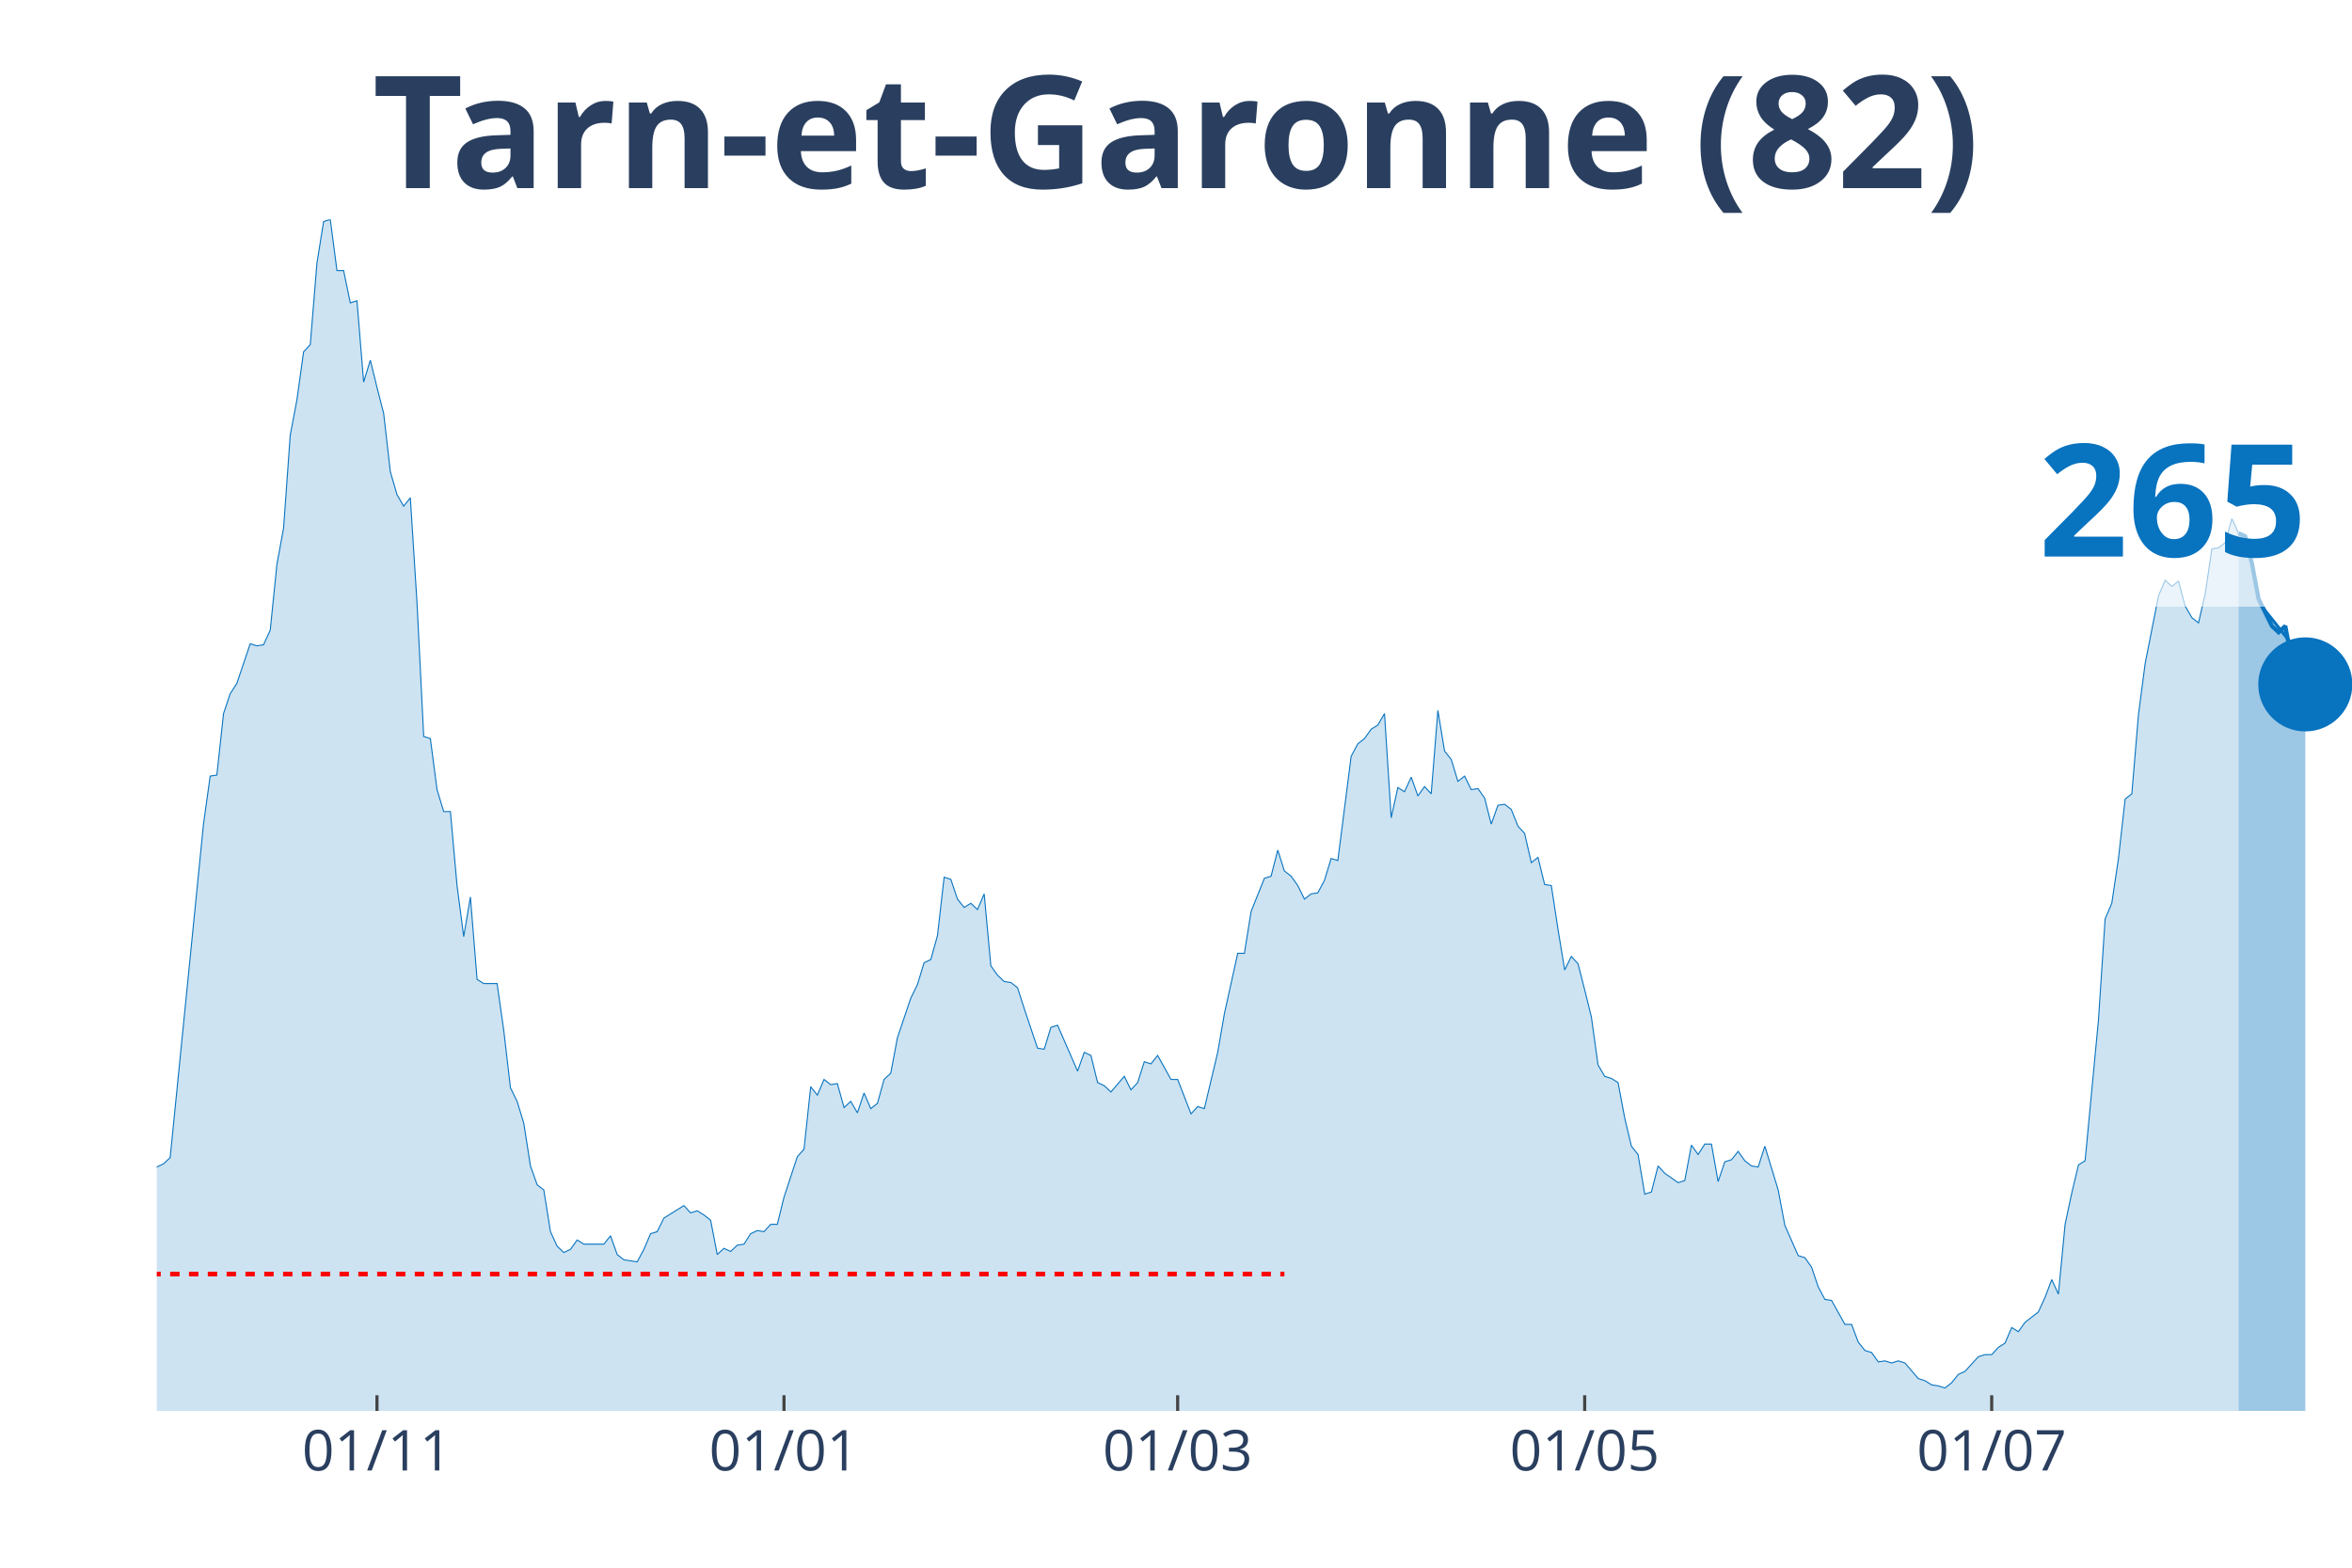
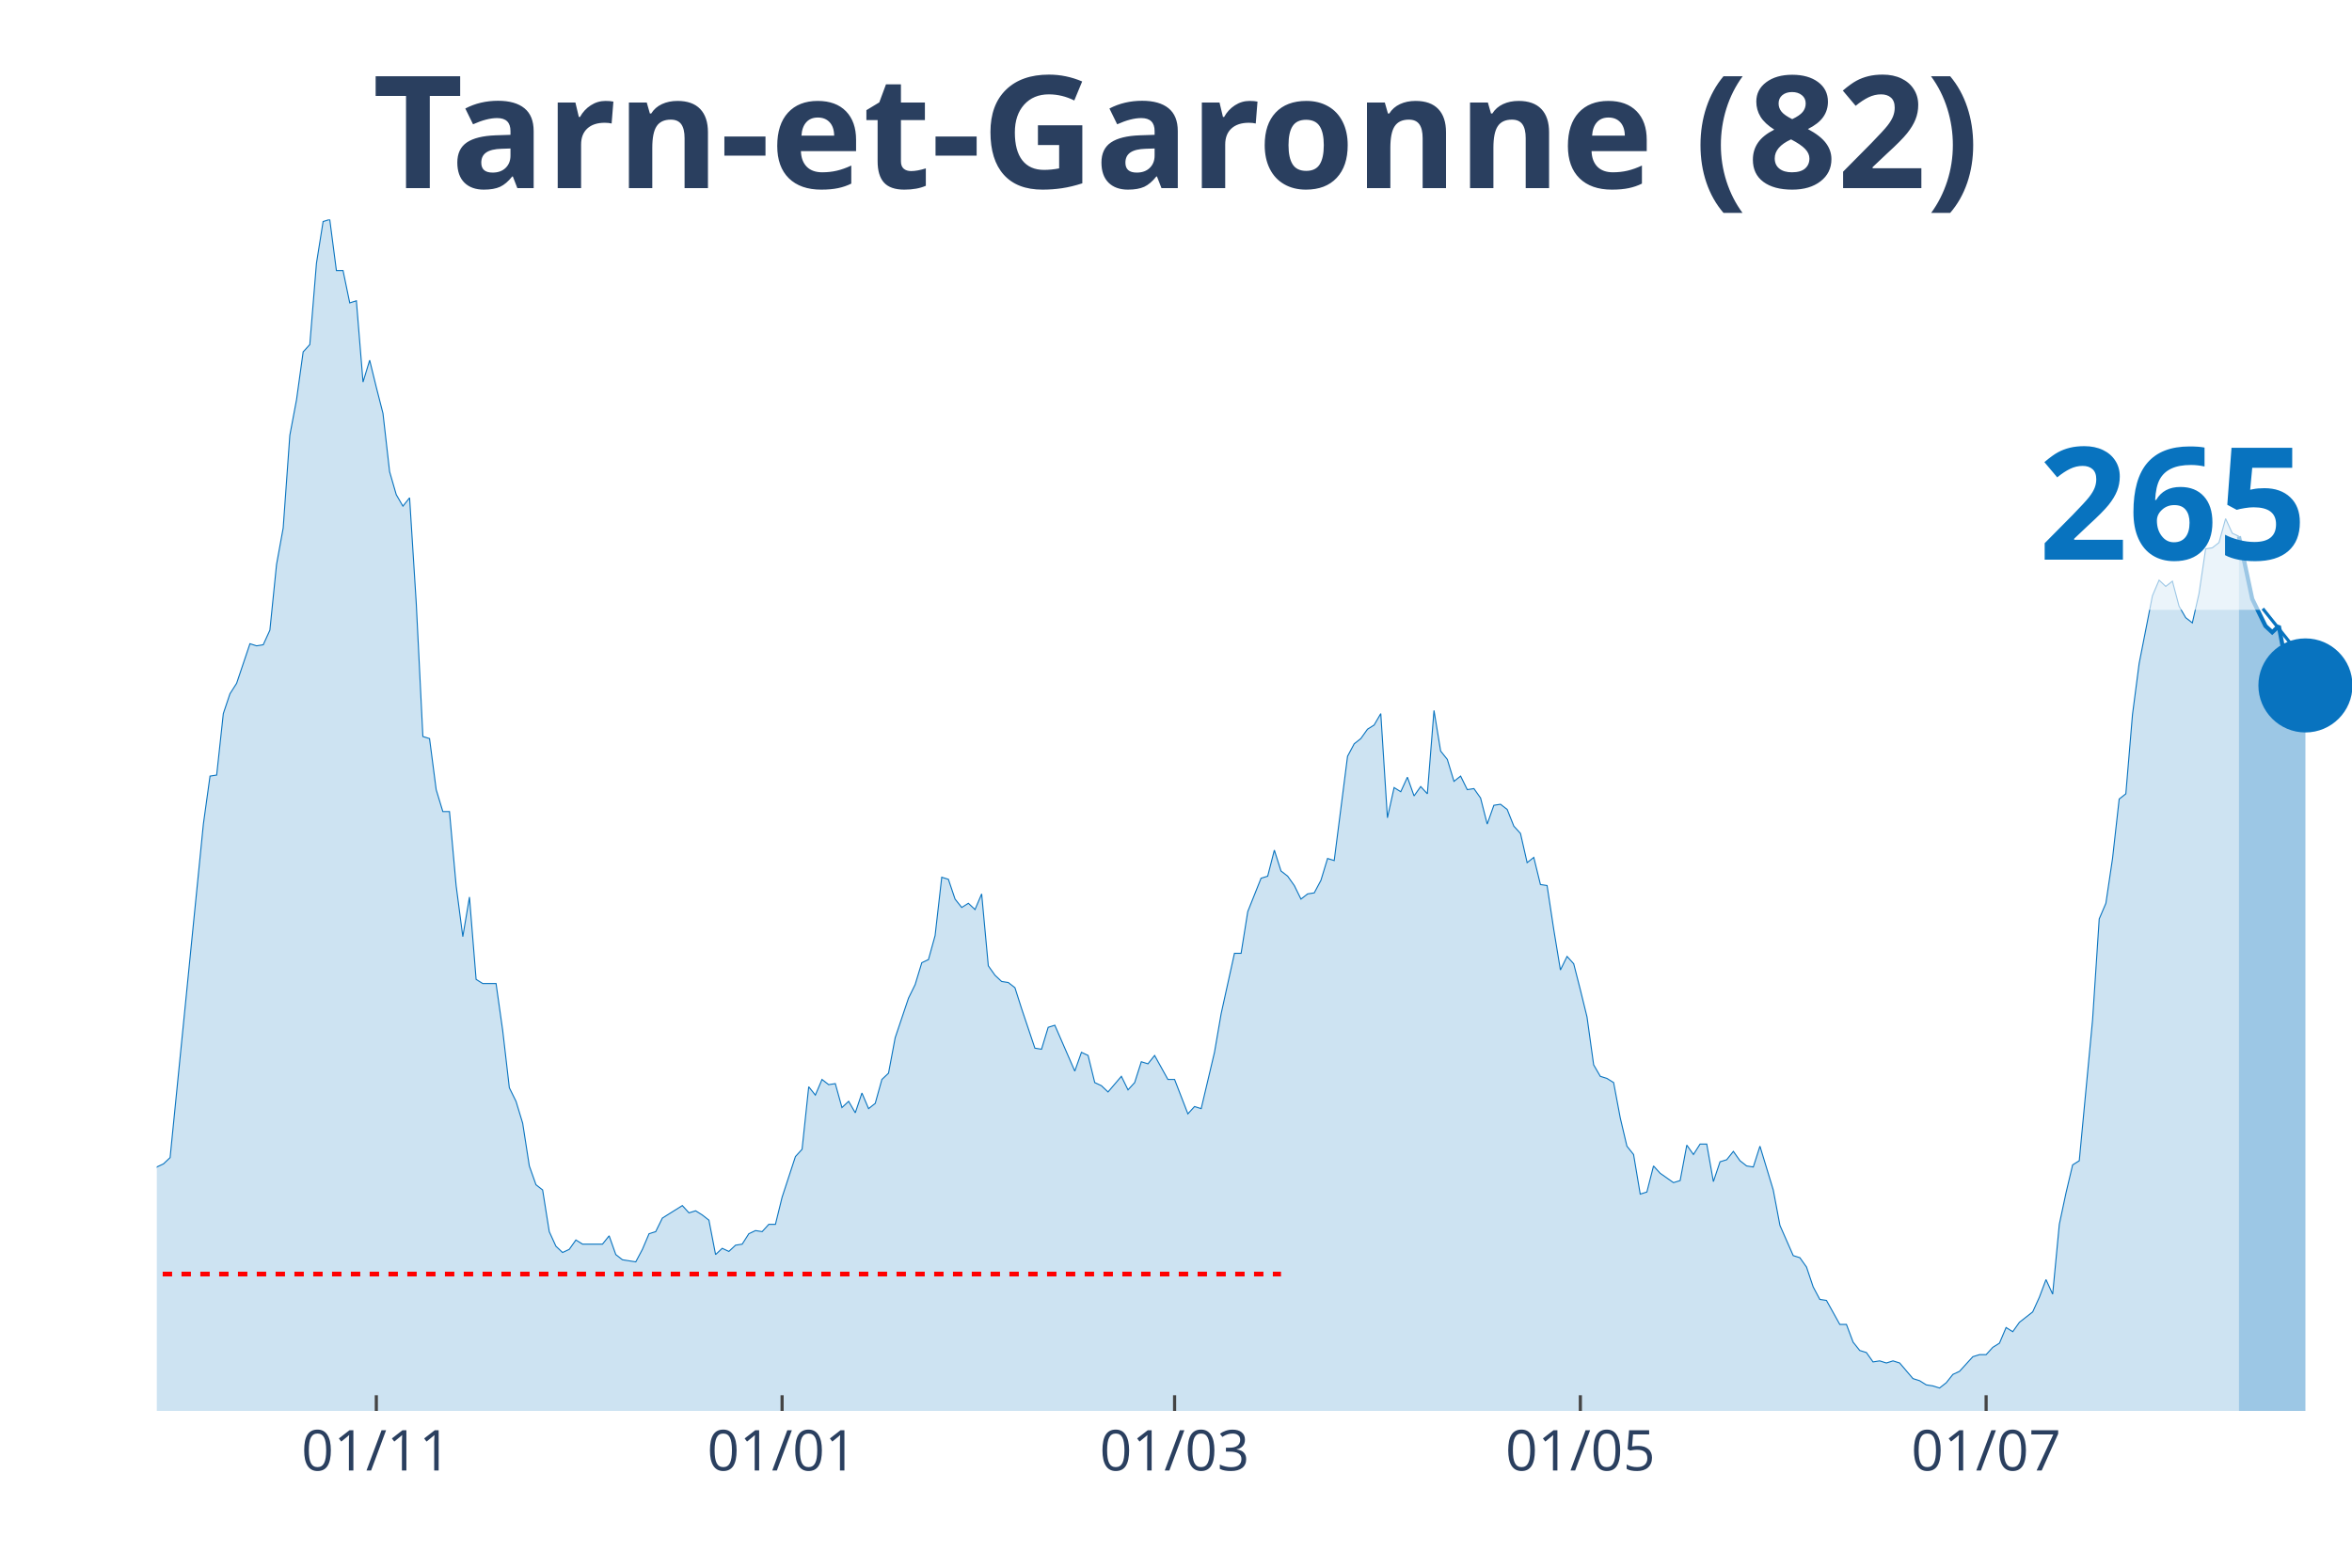
<svg xmlns="http://www.w3.org/2000/svg" class="main-svg" width="1125" height="750" style="" viewBox="0 0 750 500">
  <rect x="0" y="0" width="750" height="500" style="fill: rgb(0, 0, 0); fill-opacity: 0;" />
-   <defs id="defs-9b90ec">
+   <defs id="defs-21f64b">
    <g class="clips">
-       <clipPath id="clip9b90ecxyplot" class="plotclip">
+       <clipPath id="clip21f64bxyplot" class="plotclip">
        <rect width="700" height="380" />
      </clipPath>
-       <clipPath class="axesclip" id="clip9b90ecx">
+       <clipPath class="axesclip" id="clip21f64bx">
        <rect x="50" y="0" width="700" height="500" />
      </clipPath>
-       <clipPath class="axesclip" id="clip9b90ecy">
+       <clipPath class="axesclip" id="clip21f64by">
        <rect x="0" y="70" width="750" height="380" />
      </clipPath>
-       <clipPath class="axesclip" id="clip9b90ecxy">
+       <clipPath class="axesclip" id="clip21f64bxy">
        <rect x="50" y="70" width="700" height="380" />
      </clipPath>
    </g>
    <g class="gradients" />
  </defs>
  <g class="bglayer">
    <rect class="bg" x="50" y="70" width="700" height="380" style="fill: rgb(0, 0, 0); fill-opacity: 0; stroke-width: 0;" />
  </g>
  <g class="layer-below">
    <g class="imagelayer" />
    <g class="shapelayer" />
  </g>
  <g class="cartesianlayer">
    <g class="subplot xy">
      <g class="layer-subplot">
        <g class="shapelayer" />
        <g class="imagelayer" />
      </g>
      <g class="gridlayer">
        <g class="x">
-           <path class="xgrid crisp" transform="translate(120.21,0)" d="M0,70v380" style="stroke: rgb(255, 255, 255); stroke-opacity: 1; stroke-width: 1px;" />
-           <path class="xgrid crisp" transform="translate(250,0)" d="M0,70v380" style="stroke: rgb(255, 255, 255); stroke-opacity: 1; stroke-width: 1px;" />
-           <path class="xgrid crisp" transform="translate(375.53,0)" d="M0,70v380" style="stroke: rgb(255, 255, 255); stroke-opacity: 1; stroke-width: 1px;" />
-           <path class="xgrid crisp" transform="translate(505.32,0)" d="M0,70v380" style="stroke: rgb(255, 255, 255); stroke-opacity: 1; stroke-width: 1px;" />
-           <path class="xgrid crisp" transform="translate(635.11,0)" d="M0,70v380" style="stroke: rgb(255, 255, 255); stroke-opacity: 1; stroke-width: 1px;" />
+           <path class="xgrid crisp" transform="translate(120,0)" d="M0,70v380" style="stroke: rgb(255, 255, 255); stroke-opacity: 1; stroke-width: 1px;" />
+           <path class="xgrid crisp" transform="translate(249.39,0)" d="M0,70v380" style="stroke: rgb(255, 255, 255); stroke-opacity: 1; stroke-width: 1px;" />
+           <path class="xgrid crisp" transform="translate(374.55,0)" d="M0,70v380" style="stroke: rgb(255, 255, 255); stroke-opacity: 1; stroke-width: 1px;" />
+           <path class="xgrid crisp" transform="translate(503.94,0)" d="M0,70v380" style="stroke: rgb(255, 255, 255); stroke-opacity: 1; stroke-width: 1px;" />
+           <path class="xgrid crisp" transform="translate(633.33,0)" d="M0,70v380" style="stroke: rgb(255, 255, 255); stroke-opacity: 1; stroke-width: 1px;" />
        </g>
        <g class="y" />
      </g>
      <g class="zerolinelayer" />
      <path class="xlines-below" />
      <path class="ylines-below" />
      <g class="overlines-below" />
      <g class="xaxislayer-below" />
      <g class="yaxislayer-below" />
      <g class="overaxes-below" />
-       <g class="plot" transform="translate(50, 70)" clip-path="url('#clip9b90ecxyplot')">
+       <g class="plot" transform="translate(50, 70)" clip-path="url('#clip21f64bxyplot')">
        <g class="scatterlayer mlayer">
-           <g class="trace scatter traceea227a" style="stroke-miterlimit: 2;">
+           <g class="trace scatter trace82cde7" style="stroke-miterlimit: 2;">
            <g class="fills">
              <g>
-                 <path class="js-fill" d="M663.83,380L-289.36,380L-289.36,376.34L-278.72,376.01L-276.6,378.67L-259.57,379L-257.45,379.34L-163.83,378.01L-161.7,377.34L-153.19,375.35L-151.06,374.35L-146.81,373.02L-144.68,373.02L-136.17,372.69L-134.04,375.01L-127.66,374.35L-125.53,376.01L-121.28,376.01L-119.15,375.35L-110.64,373.02L-108.51,370.36L-106.38,371.36L-104.26,370.03L-100,371.36L-97.87,371.36L-95.74,370.36L-93.62,363.38L-91.49,358.06L-89.36,358.06L-85.11,354.73L-82.98,348.75L-80.85,343.43L-78.72,345.42L-76.6,346.09L-74.47,339.77L-70.21,341.43L-68.09,341.1L-63.83,337.11L-61.7,329.47L-59.57,320.16L-57.45,319.16L-55.32,319.16L-53.19,306.53L-48.94,303.2L-46.81,306.19L-44.68,312.18L-42.55,309.85L-40.43,308.19L-38.3,311.18L-36.17,311.85L-34.04,308.85L-31.91,304.53L-29.79,292.9L-25.53,292.56L-23.4,288.91L-21.28,287.58L-19.15,284.92L-17.02,282.26L-14.89,289.9L-12.77,290.24L-10.64,291.9L-8.51,301.54L-6.38,299.55L-2.13,307.19L0,302.2L2.13,301.21L4.26,299.21L14.89,192.83L17.02,177.53L19.15,177.2L21.28,157.59L23.4,151.27L25.53,147.94L29.79,135.31L31.91,135.98L34.04,135.64L36.17,130.99L38.3,110.04L40.43,98.41L42.55,68.82L44.68,57.52L46.81,42.22L48.94,39.9L51.06,13.96L53.19,0.66L55.32,0L57.45,16.29L59.57,16.29L61.7,26.6L63.83,25.93L65.96,51.86L68.09,44.88L70.21,53.53L72.34,61.84L74.47,80.45L76.6,87.77L78.72,91.43L80.85,88.77L82.98,122.34L85.11,164.9L87.23,165.56L89.36,181.85L91.49,188.84L93.62,188.84L95.74,212.44L97.87,228.73L100,216.1L102.13,242.36L104.26,243.69L108.51,243.69L110.64,258.65L112.77,276.94L114.89,281.26L117.02,288.24L119.15,301.87L121.28,307.86L123.4,309.52L125.53,322.82L127.66,327.47L129.79,329.47L131.91,328.47L134.04,325.48L136.17,326.81L142.55,326.81L144.68,324.15L146.81,330.13L148.94,331.79L153.19,332.46L155.32,328.47L157.45,323.48L159.57,322.82L161.7,318.5L163.83,317.17L168.09,314.51L170.21,316.83L172.34,316.17L174.47,317.5L176.6,319.16L178.72,330.13L180.85,328.14L182.98,329.13L185.11,327.14L187.23,326.81L189.36,323.48L191.49,322.48L193.62,322.82L195.74,320.49L197.87,320.49L200,311.85L204.26,298.88L206.38,296.55L208.51,276.61L210.64,279.27L212.77,274.28L214.89,275.94L217.02,275.61L219.15,283.25L221.28,281.26L223.4,284.92L225.53,278.6L227.66,283.59L229.79,281.92L231.91,274.28L234.04,272.28L236.17,260.98L240.43,248.35L242.55,244.02L244.68,237.04L246.81,236.05L248.94,228.4L251.06,209.78L253.19,210.45L255.32,216.76L257.45,219.42L259.57,218.09L261.7,220.09L263.83,215.1L265.96,238.04L268.09,241.03L270.21,243.03L272.34,243.36L274.47,245.02L276.6,251.67L280.85,264.3L282.98,264.64L285.11,257.66L287.23,256.99L293.62,271.62L295.74,265.63L297.87,266.63L300,275.28L302.13,276.27L304.26,278.27L308.51,273.28L310.64,277.6L312.77,275.28L314.89,268.63L317.02,269.29L319.15,266.63L323.4,274.28L325.53,274.28L329.79,285.25L331.91,282.92L334.04,283.59L336.17,274.61L338.3,265.63L340.43,253.33L344.68,234.05L346.81,234.05L348.94,220.75L351.06,215.43L353.19,210.11L355.32,209.45L357.45,201.14L359.57,207.79L361.7,209.45L363.83,212.44L365.96,216.76L368.09,215.1L370.21,214.77L372.34,210.78L374.47,203.8L376.6,204.46L380.85,171.22L382.98,167.23L385.11,165.56L387.23,162.57L389.36,161.24L391.49,157.59L393.62,190.83L395.74,181.19L397.87,182.52L400,177.87L402.13,183.85L404.26,180.86L406.38,183.18L408.51,156.59L410.64,169.55L412.77,172.21L414.89,179.2L417.02,177.53L419.15,181.85L421.28,181.52L423.4,184.51L425.53,192.83L427.66,186.84L429.79,186.51L431.91,188.17L434.04,193.49L436.17,195.82L438.3,205.13L440.43,203.46L442.55,212.11L444.68,212.44L446.81,226.4L448.94,239.37L451.06,235.05L453.19,237.38L455.32,245.69L457.45,254.33L459.57,269.62L461.7,273.28L463.83,273.95L465.96,275.28L468.09,286.58L470.21,295.56L472.34,298.22L474.47,310.85L476.6,310.18L478.72,301.87L480.85,304.2L485.11,307.19L487.23,306.53L489.36,295.22L491.49,298.22L493.62,294.89L495.74,294.89L497.87,306.86L500,300.54L502.13,299.88L504.26,297.22L506.38,300.21L508.51,301.87L510.64,302.2L512.77,295.56L517.02,309.52L519.15,320.82L523.4,330.46L525.53,331.13L527.66,334.12L529.79,340.44L531.91,344.43L534.04,344.76L538.3,352.41L540.43,352.41L542.55,358.06L544.68,360.72L546.81,361.38L548.94,364.37L551.06,364.04L553.19,364.71L555.32,364.04L557.45,364.71L561.7,369.69L563.83,370.36L565.96,371.69L568.09,372.02L570.21,372.69L572.34,371.02L574.47,368.36L576.6,367.37L580.85,362.71L582.98,362.05L585.11,362.05L587.23,359.72L589.36,358.39L591.49,353.4L593.62,354.73L595.74,351.74L600,348.42L602.13,343.76L604.26,338.11L606.38,342.76L608.51,320.49L610.64,310.52L612.77,301.54L614.89,300.21L619.15,255.33L621.28,223.08L623.4,218.09L625.53,203.8L627.66,184.85L629.79,183.18L631.91,157.92L634.04,141.63L638.3,120.02L640.43,115.03L642.55,117.03L644.68,115.36L646.81,123.34L648.94,127L651.06,128.66L653.19,119.35L655.32,105.06L657.45,104.72L659.57,103.06L661.7,95.42L663.83,100.07" style="fill: rgb(8, 115, 191); fill-opacity: 0.2; stroke-width: 0;" />
+                 <path class="js-fill" d="M663.94,380L-288.48,380L-288.48,376.34L-277.88,376.01L-275.76,378.67L-258.79,379L-256.67,379.34L-163.33,378.01L-161.21,377.34L-152.73,375.35L-150.61,374.35L-146.36,373.02L-144.24,373.02L-135.76,372.69L-133.64,375.01L-127.27,374.35L-125.15,376.01L-120.91,376.01L-118.79,375.35L-110.3,373.02L-108.18,370.36L-106.06,371.36L-103.94,370.03L-99.7,371.36L-97.58,371.36L-95.45,370.36L-93.33,363.38L-91.21,358.06L-89.09,358.06L-84.85,354.73L-82.73,348.75L-80.61,343.43L-78.48,345.42L-76.36,346.09L-74.24,339.77L-70,341.43L-67.88,341.1L-63.64,337.11L-61.52,329.47L-59.39,320.16L-57.27,319.16L-55.15,319.16L-53.03,306.53L-48.79,303.2L-46.67,306.19L-44.55,312.18L-42.42,309.85L-40.3,308.19L-38.18,311.18L-36.06,311.85L-33.94,308.85L-31.82,304.53L-29.7,292.9L-25.45,292.56L-23.33,288.91L-21.21,287.58L-19.09,284.92L-16.97,282.26L-14.85,289.9L-12.73,290.24L-10.61,291.9L-8.48,301.54L-6.36,299.55L-2.12,307.19L0,302.2L2.12,301.21L4.24,299.21L14.85,192.83L16.97,177.53L19.09,177.2L21.21,157.59L23.33,151.27L25.45,147.94L29.7,135.31L31.82,135.98L33.94,135.64L36.06,130.99L38.18,110.04L40.3,98.41L42.42,68.82L44.55,57.52L46.67,42.22L48.79,39.9L50.91,13.96L53.03,0.66L55.15,0L57.27,16.29L59.39,16.29L61.52,26.6L63.64,25.93L65.76,51.86L67.88,44.88L70,53.53L72.12,61.84L74.24,80.45L76.36,87.77L78.48,91.43L80.61,88.77L82.73,122.34L84.85,164.9L86.97,165.56L89.09,181.85L91.21,188.84L93.33,188.84L95.45,212.44L97.58,228.73L99.7,216.1L101.82,242.36L103.94,243.69L108.18,243.69L110.3,258.65L112.42,276.94L114.55,281.26L116.67,288.24L118.79,301.87L120.91,307.86L123.03,309.52L125.15,322.82L127.27,327.47L129.39,329.47L131.52,328.47L133.64,325.48L135.76,326.81L142.12,326.81L144.24,324.15L146.36,330.13L148.48,331.79L152.73,332.46L154.85,328.47L156.97,323.48L159.09,322.82L161.21,318.5L163.33,317.17L167.58,314.51L169.7,316.83L171.82,316.17L173.94,317.5L176.06,319.16L178.18,330.13L180.3,328.14L182.42,329.13L184.55,327.14L186.67,326.81L188.79,323.48L190.91,322.48L193.03,322.82L195.15,320.49L197.27,320.49L199.39,311.85L203.64,298.88L205.76,296.55L207.88,276.61L210,279.27L212.12,274.28L214.24,275.94L216.36,275.61L218.48,283.25L220.61,281.26L222.73,284.92L224.85,278.6L226.97,283.59L229.09,281.92L231.21,274.28L233.33,272.28L235.45,260.98L239.7,248.35L241.82,244.02L243.94,237.04L246.06,236.05L248.18,228.4L250.3,209.78L252.42,210.45L254.55,216.76L256.67,219.42L258.79,218.09L260.91,220.09L263.03,215.1L265.15,238.04L267.27,241.03L269.39,243.03L271.52,243.36L273.64,245.02L275.76,251.67L280,264.3L282.12,264.64L284.24,257.66L286.36,256.99L292.73,271.62L294.85,265.63L296.97,266.63L299.09,275.28L301.21,276.27L303.33,278.27L307.58,273.28L309.7,277.6L311.82,275.28L313.94,268.63L316.06,269.29L318.18,266.63L322.42,274.28L324.55,274.28L328.79,285.25L330.91,282.92L333.03,283.59L335.15,274.61L337.27,265.63L339.39,253.33L343.64,234.05L345.76,234.05L347.88,220.75L350,215.43L352.12,210.11L354.24,209.45L356.36,201.14L358.48,207.79L360.61,209.45L362.73,212.44L364.85,216.76L366.97,215.1L369.09,214.77L371.21,210.78L373.33,203.8L375.45,204.46L379.7,171.22L381.82,167.23L383.94,165.56L386.06,162.57L388.18,161.24L390.3,157.59L392.42,190.83L394.55,181.19L396.67,182.52L398.79,177.87L400.91,183.85L403.03,180.86L405.15,183.18L407.27,156.59L409.39,169.55L411.52,172.21L413.64,179.2L415.76,177.53L417.88,181.85L420,181.52L422.12,184.51L424.24,192.83L426.36,186.84L428.48,186.51L430.61,188.17L432.73,193.49L434.85,195.82L436.97,205.13L439.09,203.46L441.21,212.11L443.33,212.44L445.45,226.4L447.58,239.37L449.7,235.05L451.82,237.38L453.94,245.69L456.06,254.33L458.18,269.62L460.3,273.28L462.42,273.95L464.55,275.28L466.67,286.58L468.79,295.56L470.91,298.22L473.03,310.85L475.15,310.18L477.27,301.87L479.39,304.2L483.64,307.19L485.76,306.53L487.88,295.22L490,298.22L492.12,294.89L494.24,294.89L496.36,306.86L498.48,300.54L500.61,299.88L502.73,297.22L504.85,300.21L506.97,301.87L509.09,302.2L511.21,295.56L515.45,309.52L517.58,320.82L521.82,330.46L523.94,331.13L526.06,334.12L528.18,340.44L530.3,344.43L532.42,344.76L536.67,352.41L538.79,352.41L540.91,358.06L543.03,360.72L545.15,361.38L547.27,364.37L549.39,364.04L551.52,364.71L553.64,364.04L555.76,364.71L560,369.69L562.12,370.36L564.24,371.69L566.36,372.02L568.48,372.69L570.61,371.02L572.73,368.36L574.85,367.37L579.09,362.71L581.21,362.05L583.33,362.05L585.45,359.72L587.58,358.39L589.7,353.4L591.82,354.73L593.94,351.74L598.18,348.42L600.3,343.76L602.42,338.11L604.55,342.76L606.67,320.49L608.79,310.52L610.91,301.54L613.03,300.21L617.27,255.33L619.39,223.08L621.52,218.09L623.64,203.8L625.76,184.85L627.88,183.18L630,157.92L632.12,141.63L636.36,120.02L638.48,115.03L640.61,117.03L642.73,115.36L644.85,123.34L646.97,127L649.09,128.66L651.21,119.35L653.33,105.06L655.45,104.72L657.58,103.06L659.7,95.42L661.82,100.07L663.94,101.07" style="fill: rgb(8, 115, 191); fill-opacity: 0.2; stroke-width: 0;" />
              </g>
            </g>
            <g class="errorbars" />
            <g class="lines">
-               <path class="js-line" d="M-289.36,376.34L-278.72,376.01L-276.6,378.67L-259.57,379L-257.45,379.34L-163.83,378.01L-161.7,377.34L-153.19,375.35L-151.06,374.35L-146.81,373.02L-144.68,373.02L-136.17,372.69L-134.04,375.01L-127.66,374.35L-125.53,376.01L-121.28,376.01L-119.15,375.35L-110.64,373.02L-108.51,370.36L-106.38,371.36L-104.26,370.03L-100,371.36L-97.87,371.36L-95.74,370.36L-93.62,363.38L-91.49,358.06L-89.36,358.06L-85.11,354.73L-82.98,348.75L-80.85,343.43L-78.72,345.42L-76.6,346.09L-74.47,339.77L-70.21,341.43L-68.09,341.1L-63.83,337.11L-61.7,329.47L-59.57,320.16L-57.45,319.16L-55.32,319.16L-53.19,306.53L-48.94,303.2L-46.81,306.19L-44.68,312.18L-42.55,309.85L-40.43,308.19L-38.3,311.18L-36.17,311.85L-34.04,308.85L-31.91,304.53L-29.79,292.9L-25.53,292.56L-23.4,288.91L-21.28,287.58L-19.15,284.92L-17.02,282.26L-14.89,289.9L-12.77,290.24L-10.64,291.9L-8.51,301.54L-6.38,299.55L-2.13,307.19L0,302.2L2.13,301.21L4.26,299.21L14.89,192.83L17.02,177.53L19.15,177.2L21.28,157.59L23.4,151.27L25.53,147.94L29.79,135.31L31.91,135.98L34.04,135.64L36.17,130.99L38.3,110.04L40.43,98.41L42.55,68.82L44.68,57.52L46.81,42.22L48.94,39.9L51.06,13.96L53.19,0.66L55.32,0L57.45,16.29L59.57,16.29L61.7,26.6L63.83,25.93L65.96,51.86L68.09,44.88L70.21,53.53L72.34,61.84L74.47,80.45L76.6,87.77L78.72,91.43L80.85,88.77L82.98,122.34L85.11,164.9L87.23,165.56L89.36,181.85L91.49,188.84L93.62,188.84L95.74,212.44L97.87,228.73L100,216.1L102.13,242.36L104.26,243.69L108.51,243.69L110.64,258.65L112.77,276.94L114.89,281.26L117.02,288.24L119.15,301.87L121.28,307.86L123.4,309.52L125.53,322.82L127.66,327.47L129.79,329.47L131.91,328.47L134.04,325.48L136.17,326.81L142.55,326.81L144.68,324.15L146.81,330.13L148.94,331.79L153.19,332.46L155.32,328.47L157.45,323.48L159.57,322.82L161.7,318.5L163.83,317.17L168.09,314.51L170.21,316.83L172.34,316.17L174.47,317.5L176.6,319.16L178.72,330.13L180.85,328.14L182.98,329.13L185.11,327.14L187.23,326.81L189.36,323.48L191.49,322.48L193.62,322.82L195.74,320.49L197.87,320.49L200,311.85L204.26,298.88L206.38,296.55L208.51,276.61L210.64,279.27L212.77,274.28L214.89,275.94L217.02,275.61L219.15,283.25L221.28,281.26L223.4,284.92L225.53,278.6L227.66,283.59L229.79,281.92L231.91,274.28L234.04,272.28L236.17,260.98L240.43,248.35L242.55,244.02L244.68,237.04L246.81,236.05L248.94,228.4L251.06,209.78L253.19,210.45L255.32,216.76L257.45,219.42L259.57,218.09L261.7,220.09L263.83,215.1L265.96,238.04L268.09,241.03L270.21,243.03L272.34,243.36L274.47,245.02L276.6,251.67L280.85,264.3L282.98,264.64L285.11,257.66L287.23,256.99L293.62,271.62L295.74,265.63L297.87,266.63L300,275.28L302.13,276.27L304.26,278.27L308.51,273.28L310.64,277.6L312.77,275.28L314.89,268.63L317.02,269.29L319.15,266.63L323.4,274.28L325.53,274.28L329.79,285.25L331.91,282.92L334.04,283.59L336.17,274.61L338.3,265.63L340.43,253.33L344.68,234.05L346.81,234.05L348.94,220.75L351.06,215.43L353.19,210.11L355.32,209.45L357.45,201.14L359.57,207.79L361.7,209.45L363.83,212.44L365.96,216.76L368.09,215.1L370.21,214.77L372.34,210.78L374.47,203.8L376.6,204.46L380.85,171.22L382.98,167.23L385.11,165.56L387.23,162.57L389.36,161.24L391.49,157.59L393.62,190.83L395.74,181.19L397.87,182.52L400,177.87L402.13,183.85L404.26,180.86L406.38,183.18L408.51,156.59L410.64,169.55L412.77,172.21L414.89,179.2L417.02,177.53L419.15,181.85L421.28,181.52L423.4,184.51L425.53,192.83L427.66,186.84L429.79,186.51L431.91,188.17L434.04,193.49L436.17,195.82L438.3,205.13L440.43,203.46L442.55,212.11L444.68,212.44L446.81,226.4L448.94,239.37L451.06,235.05L453.19,237.38L455.32,245.69L457.45,254.33L459.57,269.62L461.7,273.28L463.83,273.95L465.96,275.28L468.09,286.58L470.21,295.56L472.34,298.22L474.47,310.85L476.6,310.18L478.72,301.87L480.85,304.2L485.11,307.19L487.23,306.53L489.36,295.22L491.49,298.22L493.62,294.89L495.74,294.89L497.87,306.86L500,300.54L502.13,299.88L504.26,297.22L506.38,300.21L508.51,301.87L510.64,302.2L512.77,295.56L517.02,309.52L519.15,320.82L523.4,330.46L525.53,331.13L527.66,334.12L529.79,340.44L531.91,344.43L534.04,344.76L538.3,352.41L540.43,352.41L542.55,358.06L544.68,360.72L546.81,361.38L548.94,364.37L551.06,364.04L553.19,364.71L555.32,364.04L557.45,364.71L561.7,369.69L563.83,370.36L565.96,371.69L568.09,372.02L570.21,372.69L572.34,371.02L574.47,368.36L576.6,367.37L580.85,362.71L582.98,362.05L585.11,362.05L587.23,359.72L589.36,358.39L591.49,353.4L593.62,354.73L595.74,351.74L600,348.42L602.13,343.76L604.26,338.11L606.38,342.76L608.51,320.49L610.64,310.52L612.77,301.54L614.89,300.21L619.15,255.33L621.28,223.08L623.4,218.09L625.53,203.8L627.66,184.85L629.79,183.18L631.91,157.92L634.04,141.63L638.3,120.02L640.43,115.03L642.55,117.03L644.68,115.36L646.81,123.34L648.94,127L651.06,128.66L653.19,119.35L655.32,105.06L657.45,104.72L659.57,103.06L661.7,95.42L663.83,100.07" style="vector-effect: non-scaling-stroke; fill: none; stroke: rgb(8, 115, 191); stroke-opacity: 1; stroke-width: 0.5px; opacity: 1;" />
+               <path class="js-line" d="M-288.48,376.34L-277.88,376.01L-275.76,378.67L-258.79,379L-256.67,379.34L-163.33,378.01L-161.21,377.34L-152.73,375.35L-150.61,374.35L-146.36,373.02L-144.24,373.02L-135.76,372.69L-133.64,375.01L-127.27,374.35L-125.15,376.01L-120.91,376.01L-118.79,375.35L-110.3,373.02L-108.18,370.36L-106.06,371.36L-103.94,370.03L-99.7,371.36L-97.58,371.36L-95.45,370.36L-93.33,363.38L-91.21,358.06L-89.09,358.06L-84.85,354.73L-82.73,348.75L-80.61,343.43L-78.48,345.42L-76.36,346.09L-74.24,339.77L-70,341.43L-67.88,341.1L-63.64,337.11L-61.52,329.47L-59.39,320.16L-57.27,319.16L-55.15,319.16L-53.03,306.53L-48.79,303.2L-46.67,306.19L-44.55,312.18L-42.42,309.85L-40.3,308.19L-38.18,311.18L-36.06,311.85L-33.94,308.85L-31.82,304.53L-29.7,292.9L-25.45,292.56L-23.33,288.91L-21.21,287.58L-19.09,284.92L-16.97,282.26L-14.85,289.9L-12.73,290.24L-10.61,291.9L-8.48,301.54L-6.36,299.55L-2.12,307.19L0,302.2L2.12,301.21L4.24,299.21L14.85,192.83L16.97,177.53L19.09,177.2L21.21,157.59L23.33,151.27L25.45,147.94L29.7,135.31L31.82,135.98L33.94,135.64L36.06,130.99L38.18,110.04L40.3,98.41L42.42,68.82L44.55,57.52L46.67,42.22L48.79,39.9L50.91,13.96L53.03,0.66L55.15,0L57.27,16.29L59.39,16.29L61.52,26.6L63.64,25.93L65.76,51.86L67.88,44.88L70,53.53L72.12,61.84L74.24,80.45L76.36,87.77L78.48,91.43L80.61,88.77L82.73,122.34L84.85,164.9L86.97,165.56L89.09,181.85L91.21,188.84L93.33,188.84L95.45,212.44L97.58,228.73L99.7,216.1L101.82,242.36L103.94,243.69L108.18,243.69L110.3,258.65L112.42,276.94L114.55,281.26L116.67,288.24L118.79,301.87L120.91,307.86L123.03,309.52L125.15,322.82L127.27,327.47L129.39,329.47L131.52,328.47L133.64,325.48L135.76,326.81L142.12,326.81L144.24,324.15L146.36,330.13L148.48,331.79L152.73,332.46L154.85,328.47L156.97,323.48L159.09,322.82L161.21,318.5L163.33,317.17L167.58,314.51L169.7,316.83L171.82,316.17L173.94,317.5L176.06,319.16L178.18,330.13L180.3,328.14L182.42,329.13L184.55,327.14L186.67,326.81L188.79,323.48L190.91,322.48L193.03,322.82L195.15,320.49L197.27,320.49L199.39,311.85L203.64,298.88L205.76,296.55L207.88,276.61L210,279.27L212.12,274.28L214.24,275.94L216.36,275.61L218.48,283.25L220.61,281.26L222.73,284.92L224.85,278.6L226.97,283.59L229.09,281.92L231.21,274.28L233.33,272.28L235.45,260.98L239.7,248.35L241.82,244.02L243.94,237.04L246.06,236.05L248.18,228.4L250.3,209.78L252.42,210.45L254.55,216.76L256.67,219.42L258.79,218.09L260.91,220.09L263.03,215.1L265.15,238.04L267.27,241.03L269.39,243.03L271.52,243.36L273.64,245.02L275.76,251.67L280,264.3L282.12,264.64L284.24,257.66L286.36,256.99L292.73,271.62L294.85,265.63L296.97,266.63L299.09,275.28L301.21,276.27L303.33,278.27L307.58,273.28L309.7,277.6L311.82,275.28L313.94,268.63L316.06,269.29L318.18,266.63L322.42,274.28L324.55,274.28L328.79,285.25L330.91,282.92L333.03,283.59L335.15,274.61L337.27,265.63L339.39,253.33L343.64,234.05L345.76,234.05L347.88,220.75L350,215.43L352.12,210.11L354.24,209.45L356.36,201.14L358.48,207.79L360.61,209.45L362.73,212.44L364.85,216.76L366.97,215.1L369.09,214.77L371.21,210.78L373.33,203.8L375.45,204.46L379.7,171.22L381.82,167.23L383.94,165.56L386.06,162.57L388.18,161.24L390.3,157.59L392.42,190.83L394.55,181.19L396.67,182.52L398.79,177.87L400.91,183.85L403.03,180.86L405.15,183.18L407.27,156.59L409.39,169.55L411.52,172.21L413.64,179.2L415.76,177.53L417.88,181.85L420,181.52L422.12,184.51L424.24,192.83L426.36,186.84L428.48,186.51L430.61,188.17L432.73,193.49L434.85,195.82L436.97,205.13L439.09,203.46L441.21,212.11L443.33,212.44L445.45,226.4L447.58,239.37L449.7,235.05L451.82,237.38L453.94,245.69L456.06,254.33L458.18,269.62L460.3,273.28L462.42,273.95L464.55,275.28L466.67,286.58L468.79,295.56L470.91,298.22L473.03,310.85L475.15,310.18L477.27,301.87L479.39,304.2L483.64,307.19L485.76,306.53L487.88,295.22L490,298.22L492.12,294.89L494.24,294.89L496.36,306.86L498.48,300.54L500.61,299.88L502.73,297.22L504.85,300.21L506.97,301.87L509.09,302.2L511.21,295.56L515.45,309.52L517.58,320.82L521.82,330.46L523.94,331.13L526.06,334.12L528.18,340.44L530.3,344.43L532.42,344.76L536.67,352.41L538.79,352.41L540.91,358.06L543.03,360.72L545.15,361.38L547.27,364.37L549.39,364.04L551.52,364.71L553.64,364.04L555.76,364.71L560,369.69L562.12,370.36L564.24,371.69L566.36,372.02L568.48,372.69L570.61,371.02L572.73,368.36L574.85,367.37L579.09,362.71L581.21,362.05L583.33,362.05L585.45,359.72L587.58,358.39L589.7,353.4L591.82,354.73L593.94,351.74L598.18,348.42L600.3,343.76L602.42,338.11L604.55,342.76L606.67,320.49L608.79,310.52L610.91,301.54L613.03,300.21L617.27,255.33L619.39,223.08L621.52,218.09L623.64,203.8L625.76,184.85L627.88,183.18L630,157.92L632.12,141.63L636.36,120.02L638.48,115.03L640.61,117.03L642.73,115.36L644.85,123.34L646.97,127L649.09,128.66L651.21,119.35L653.33,105.06L655.45,104.72L657.58,103.06L659.7,95.42L661.82,100.07L663.94,101.07" style="vector-effect: non-scaling-stroke; fill: none; stroke: rgb(8, 115, 191); stroke-opacity: 1; stroke-width: 0.5px; opacity: 1;" />
            </g>
            <g class="points" />
            <g class="text" />
          </g>
-           <g class="trace scatter traceec8ddb" style="stroke-miterlimit: 2;">
+           <g class="trace scatter tracebc06ac" style="stroke-miterlimit: 2;">
            <g class="fills">
              <g>
-                 <path class="js-fill" d="M685.11,380L663.83,380L663.83,100.07L665.96,101.07L668.09,109.71L670.21,121.01L672.34,125.34L674.47,129.66L676.6,131.65L678.72,129.66L680.85,140.96L682.98,140.63L685.11,148.28" style="fill: rgb(8, 115, 191); fill-opacity: 0.4; stroke-width: 0;" />
+                 <path class="js-fill" d="M685.15,380L663.94,380L663.94,101.07L668.18,121.01L670.3,125.34L672.42,129.66L674.55,131.65L676.67,129.66L678.79,140.96L680.91,140.63L683.03,147.94L685.15,148.61" style="fill: rgb(8, 115, 191); fill-opacity: 0.4; stroke-width: 0;" />
              </g>
            </g>
            <g class="errorbars" />
            <g class="lines">
-               <path class="js-line" d="M663.83,100.07L665.96,101.07L668.09,109.71L670.21,121.01L672.34,125.34L674.47,129.66L676.6,131.65L678.72,129.66L680.85,140.96L682.98,140.63L685.11,148.28" style="vector-effect: non-scaling-stroke; fill: none; stroke: rgb(8, 115, 191); stroke-opacity: 1; stroke-width: 2px; opacity: 1;" />
+               <path class="js-line" d="M663.94,101.07L668.18,121.01L670.3,125.34L672.42,129.66L674.55,131.65L676.67,129.66L678.79,140.96L680.91,140.63L683.03,147.94L685.15,148.61" style="vector-effect: non-scaling-stroke; fill: none; stroke: rgb(8, 115, 191); stroke-opacity: 1; stroke-width: 2px; opacity: 1;" />
            </g>
            <g class="points" />
            <g class="text" />
          </g>
-           <g class="trace scatter tracebfb4e7" style="stroke-miterlimit: 2; opacity: 1;">
+           <g class="trace scatter trace4d346c" style="stroke-miterlimit: 2; opacity: 1;">
            <g class="fills" />
            <g class="errorbars" />
            <g class="lines" />
            <g class="points">
-               <path class="point" transform="translate(685.11,148.28)" d="M15,0A15,15 0 1,1 0,-15A15,15 0 0,1 15,0Z" style="opacity: 1; stroke-width: 0px; fill: rgb(8, 115, 191); fill-opacity: 1;" />
+               <path class="point" transform="translate(685.15,148.61)" d="M15,0A15,15 0 1,1 0,-15A15,15 0 0,1 15,0Z" style="opacity: 1; stroke-width: 0px; fill: rgb(8, 115, 191); fill-opacity: 1;" />
            </g>
            <g class="text" />
          </g>
        </g>
      </g>
      <g class="overplot" />
      <path class="xlines-above crisp" style="fill: none; stroke-width: 1px; stroke: rgb(0, 0, 0); stroke-opacity: 0;" d="" />
      <path class="ylines-above crisp" style="fill: none;" d="M0,0" />
      <g class="overlines-above" />
      <g class="xaxislayer-above">
-         <path class="xtick ticks crisp" d="M0,450v-5" transform="translate(120.21,0)" style="stroke: rgb(68, 68, 68); stroke-opacity: 1; stroke-width: 1px;" />
-         <path class="xtick ticks crisp" d="M0,450v-5" transform="translate(250,0)" style="stroke: rgb(68, 68, 68); stroke-opacity: 1; stroke-width: 1px;" />
-         <path class="xtick ticks crisp" d="M0,450v-5" transform="translate(375.53,0)" style="stroke: rgb(68, 68, 68); stroke-opacity: 1; stroke-width: 1px;" />
-         <path class="xtick ticks crisp" d="M0,450v-5" transform="translate(505.32,0)" style="stroke: rgb(68, 68, 68); stroke-opacity: 1; stroke-width: 1px;" />
-         <path class="xtick ticks crisp" d="M0,450v-5" transform="translate(635.11,0)" style="stroke: rgb(68, 68, 68); stroke-opacity: 1; stroke-width: 1px;" />
+         <path class="xtick ticks crisp" d="M0,450v-5" transform="translate(120,0)" style="stroke: rgb(68, 68, 68); stroke-opacity: 1; stroke-width: 1px;" />
+         <path class="xtick ticks crisp" d="M0,450v-5" transform="translate(249.39,0)" style="stroke: rgb(68, 68, 68); stroke-opacity: 1; stroke-width: 1px;" />
+         <path class="xtick ticks crisp" d="M0,450v-5" transform="translate(374.55,0)" style="stroke: rgb(68, 68, 68); stroke-opacity: 1; stroke-width: 1px;" />
+         <path class="xtick ticks crisp" d="M0,450v-5" transform="translate(503.94,0)" style="stroke: rgb(68, 68, 68); stroke-opacity: 1; stroke-width: 1px;" />
+         <path class="xtick ticks crisp" d="M0,450v-5" transform="translate(633.33,0)" style="stroke: rgb(68, 68, 68); stroke-opacity: 1; stroke-width: 1px;" />
        <g class="xtick">
-           <text text-anchor="middle" x="0" y="469" transform="translate(120.21,0)" style="font-family: 'Open Sans', verdana, arial, sans-serif; font-size: 18px; fill: rgb(42, 63, 95); fill-opacity: 1; white-space: pre;">01/11</text>
+           <text text-anchor="middle" x="0" y="469" transform="translate(120,0)" style="font-family: 'Open Sans', verdana, arial, sans-serif; font-size: 18px; fill: rgb(42, 63, 95); fill-opacity: 1; white-space: pre;">01/11</text>
        </g>
        <g class="xtick">
-           <text text-anchor="middle" x="0" y="469" transform="translate(250,0)" style="font-family: 'Open Sans', verdana, arial, sans-serif; font-size: 18px; fill: rgb(42, 63, 95); fill-opacity: 1; white-space: pre;">01/01</text>
+           <text text-anchor="middle" x="0" y="469" transform="translate(249.39,0)" style="font-family: 'Open Sans', verdana, arial, sans-serif; font-size: 18px; fill: rgb(42, 63, 95); fill-opacity: 1; white-space: pre;">01/01</text>
        </g>
        <g class="xtick">
-           <text text-anchor="middle" x="0" y="469" transform="translate(375.53,0)" style="font-family: 'Open Sans', verdana, arial, sans-serif; font-size: 18px; fill: rgb(42, 63, 95); fill-opacity: 1; white-space: pre;">01/03</text>
+           <text text-anchor="middle" x="0" y="469" transform="translate(374.55,0)" style="font-family: 'Open Sans', verdana, arial, sans-serif; font-size: 18px; fill: rgb(42, 63, 95); fill-opacity: 1; white-space: pre;">01/03</text>
        </g>
        <g class="xtick">
-           <text text-anchor="middle" x="0" y="469" transform="translate(505.32,0)" style="font-family: 'Open Sans', verdana, arial, sans-serif; font-size: 18px; fill: rgb(42, 63, 95); fill-opacity: 1; white-space: pre;">01/05</text>
+           <text text-anchor="middle" x="0" y="469" transform="translate(503.94,0)" style="font-family: 'Open Sans', verdana, arial, sans-serif; font-size: 18px; fill: rgb(42, 63, 95); fill-opacity: 1; white-space: pre;">01/05</text>
        </g>
        <g class="xtick">
-           <text text-anchor="middle" x="0" y="469" transform="translate(635.11,0)" style="font-family: 'Open Sans', verdana, arial, sans-serif; font-size: 18px; fill: rgb(42, 63, 95); fill-opacity: 1; white-space: pre;">01/07</text>
+           <text text-anchor="middle" x="0" y="469" transform="translate(633.33,0)" style="font-family: 'Open Sans', verdana, arial, sans-serif; font-size: 18px; fill: rgb(42, 63, 95); fill-opacity: 1; white-space: pre;">01/07</text>
        </g>
      </g>
      <g class="yaxislayer-above" />
      <g class="overaxes-above" />
    </g>
  </g>
  <g class="polarlayer" />
  <g class="ternarylayer" />
  <g class="geolayer" />
  <g class="funnelarealayer" />
  <g class="pielayer" />
  <g class="treemaplayer" />
  <g class="sunburstlayer" />
  <g class="glimages" />
-   <defs id="topdefs-9b90ec">
+   <defs id="topdefs-21f64b">
    <g class="clips" />
  </defs>
  <g class="layer-above">
    <g class="imagelayer" />
    <g class="shapelayer">
-       <path data-index="0" fill-rule="evenodd" d="M-1145.74,406.35L409.57,406.35" clip-path="url('#clip9b90ecxy')" style="opacity: 1; stroke: rgb(255, 0, 0); stroke-opacity: 1; fill: rgb(0, 0, 0); fill-opacity: 0; stroke-dasharray: 3px, 3px; stroke-width: 1.5px;" />
+       <path data-index="0" fill-rule="evenodd" d="M-1142.12,406.35L408.48,406.35" clip-path="url('#clip21f64bxy')" style="opacity: 1; stroke: rgb(255, 0, 0); stroke-opacity: 1; fill: rgb(0, 0, 0); fill-opacity: 0; stroke-dasharray: 3px, 3px; stroke-width: 1.5px;" />
    </g>
  </g>
  <g class="infolayer">
    <g class="g-gtitle">
      <text class="gtitle" x="375" y="25" text-anchor="middle" dy="0.7em" style="font-family: 'Open Sans', verdana, arial, sans-serif; font-size: 50px; fill: rgb(42, 63, 95); opacity: 1; font-weight: normal; white-space: pre;">
        <tspan style="font-weight:bold">Tarn-et-Garonne (82)</tspan>
      </text>
    </g>
    <g class="g-xtitle" />
    <g class="annotation" data-index="0" style="opacity: 1;">
-       <g class="annotation-text-g" transform="rotate(0,693.11,158.28)">
-         <g class="cursor-pointer" transform="translate(635, 122)">
+       <g class="annotation-text-g" transform="rotate(0,693.15,158.61)">
+         <g class="cursor-pointer" transform="translate(635, 123)">
          <rect class="bg" x="0.5" y="0.5" width="115" height="71" style="stroke-width: 1px; stroke: rgb(0, 0, 0); stroke-opacity: 0; fill: rgb(255, 255, 255); fill-opacity: 0.6;" />
          <text class="annotation-text" text-anchor="middle" x="57.812" y="55.5" style="font-family: 'Open Sans', verdana, arial, sans-serif; font-size: 50px; fill: rgb(8, 115, 191); fill-opacity: 1; white-space: pre;">
            <tspan style="font-weight:bold">265 </tspan>
          </text>
        </g>
      </g>
      <g class="annotation-arrow-g" style="opacity: 1;">
-         <path d="M721.51,193.78L733.11,208.28" style="stroke-width: 1px; stroke: rgb(8, 115, 191); stroke-opacity: 1; stroke-dasharray: 0px, 0px, 18.569px, 18.569px;" />
+         <path d="M721.55,194.11L733.15,208.61" style="stroke-width: 1px; stroke: rgb(8, 115, 191); stroke-opacity: 1; stroke-dasharray: 0px, 0px, 18.569px, 18.569px;" />
      </g>
    </g>
  </g>
</svg>
